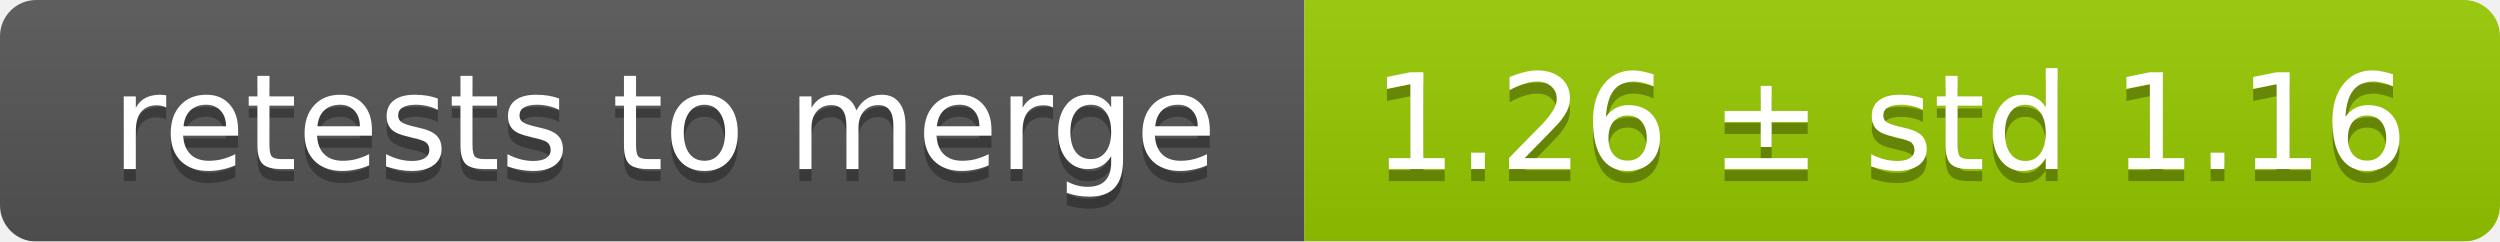
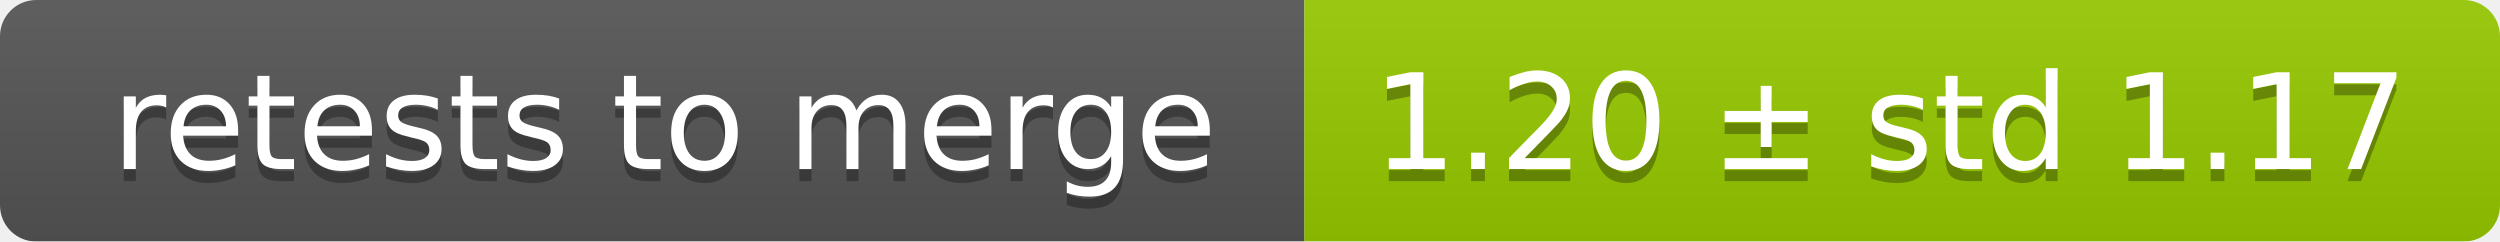
<svg xmlns="http://www.w3.org/2000/svg" width="207" height="20">
  <linearGradient id="smooth" x2="0" y2="100%">
    <stop offset="0" stop-color="#bbb" stop-opacity=".1" />
    <stop offset="1" stop-opacity=".1" />
  </linearGradient>
  <mask id="round">
    <rect width="207" height="20" rx="3" fill="#fff" />
  </mask>
  <g mask="url(#round)">
    <rect width="108" height="20" fill="#555" />
    <rect x="108" width="99" height="20" fill="#97ca00" />
    <rect width="207" height="20" fill="url(#smooth)" />
  </g>
  <g fill="#fff" text-anchor="middle" font-family="DejaVu Sans,Verdana,Geneva,sans-serif" font-size="11">
    <text x="55" y="15" fill="#010101" fill-opacity=".3">retests to merge</text>
    <text x="55" y="14">retests to merge</text>
-     <text x="156.5" y="15" fill="#010101" fill-opacity=".3">1.26 ± std 1.16</text>
-     <text x="156.5" y="14">1.26 ± std 1.16</text>
+     <text x="156.5" y="15" fill="#010101" fill-opacity=".3">1.20 ± std 1.17</text>
+     <text x="156.5" y="14">1.20 ± std 1.17</text>
  </g>
</svg>
